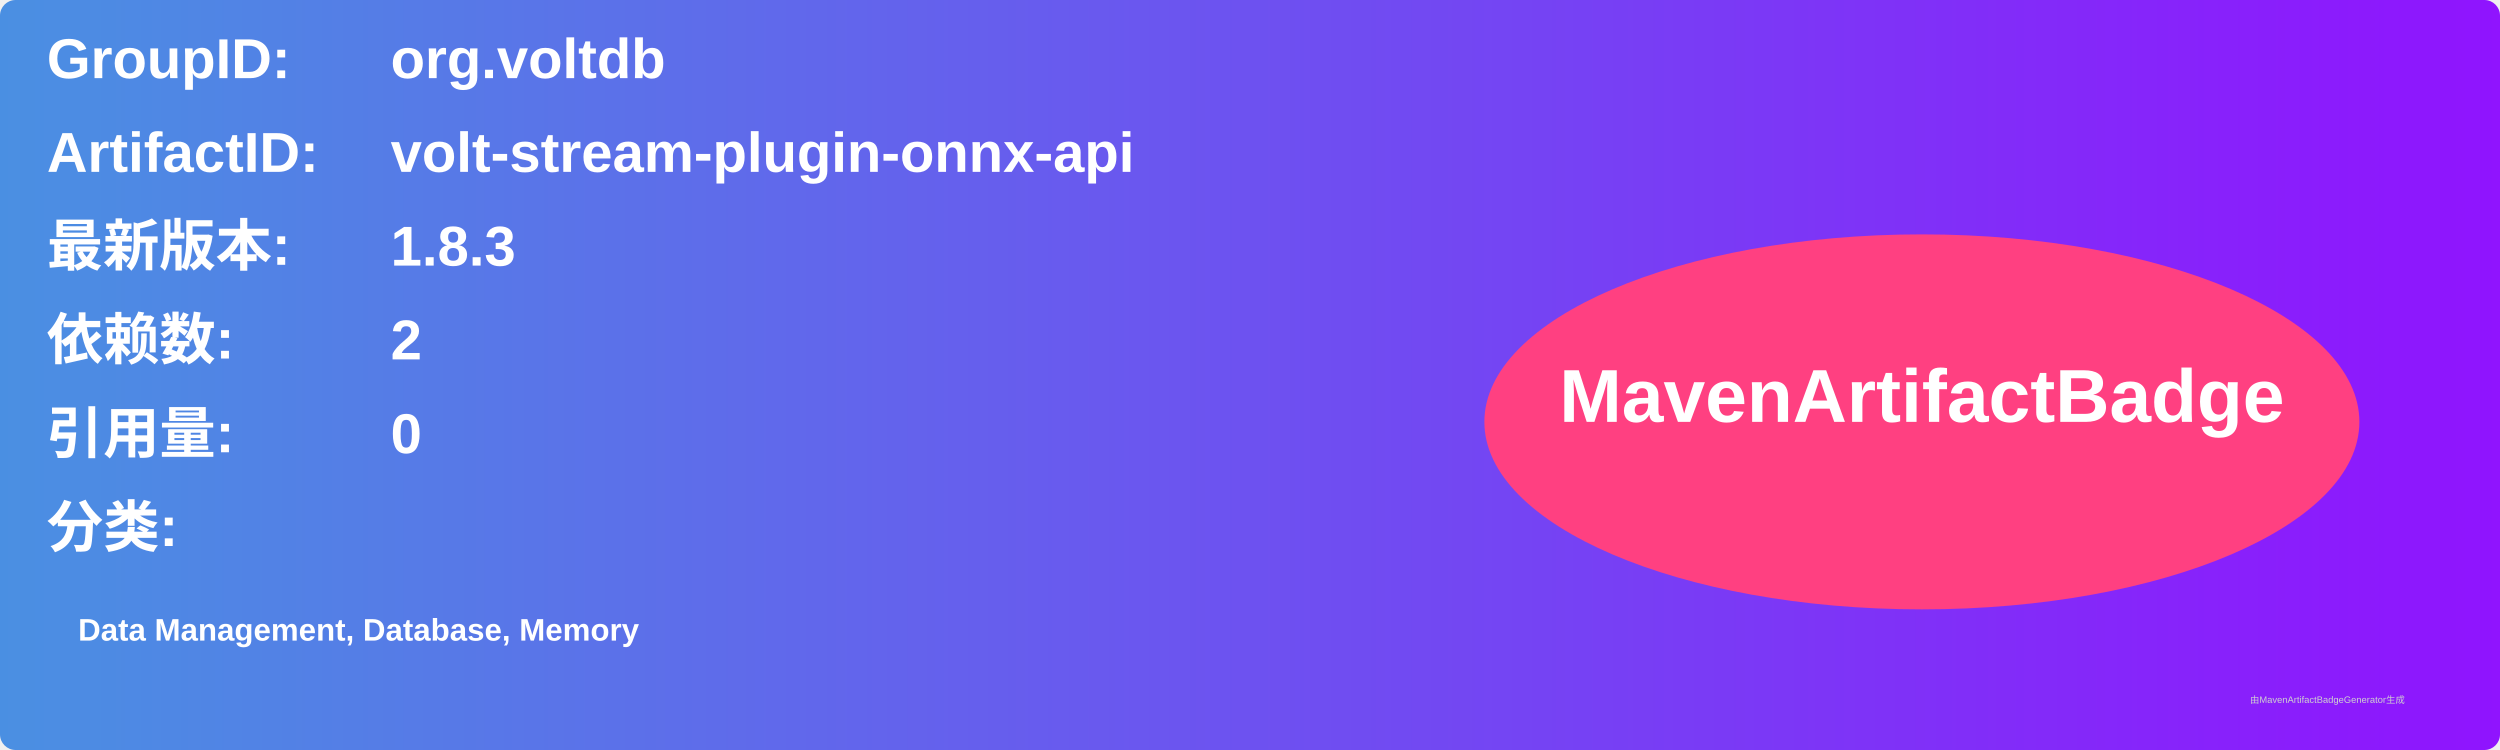
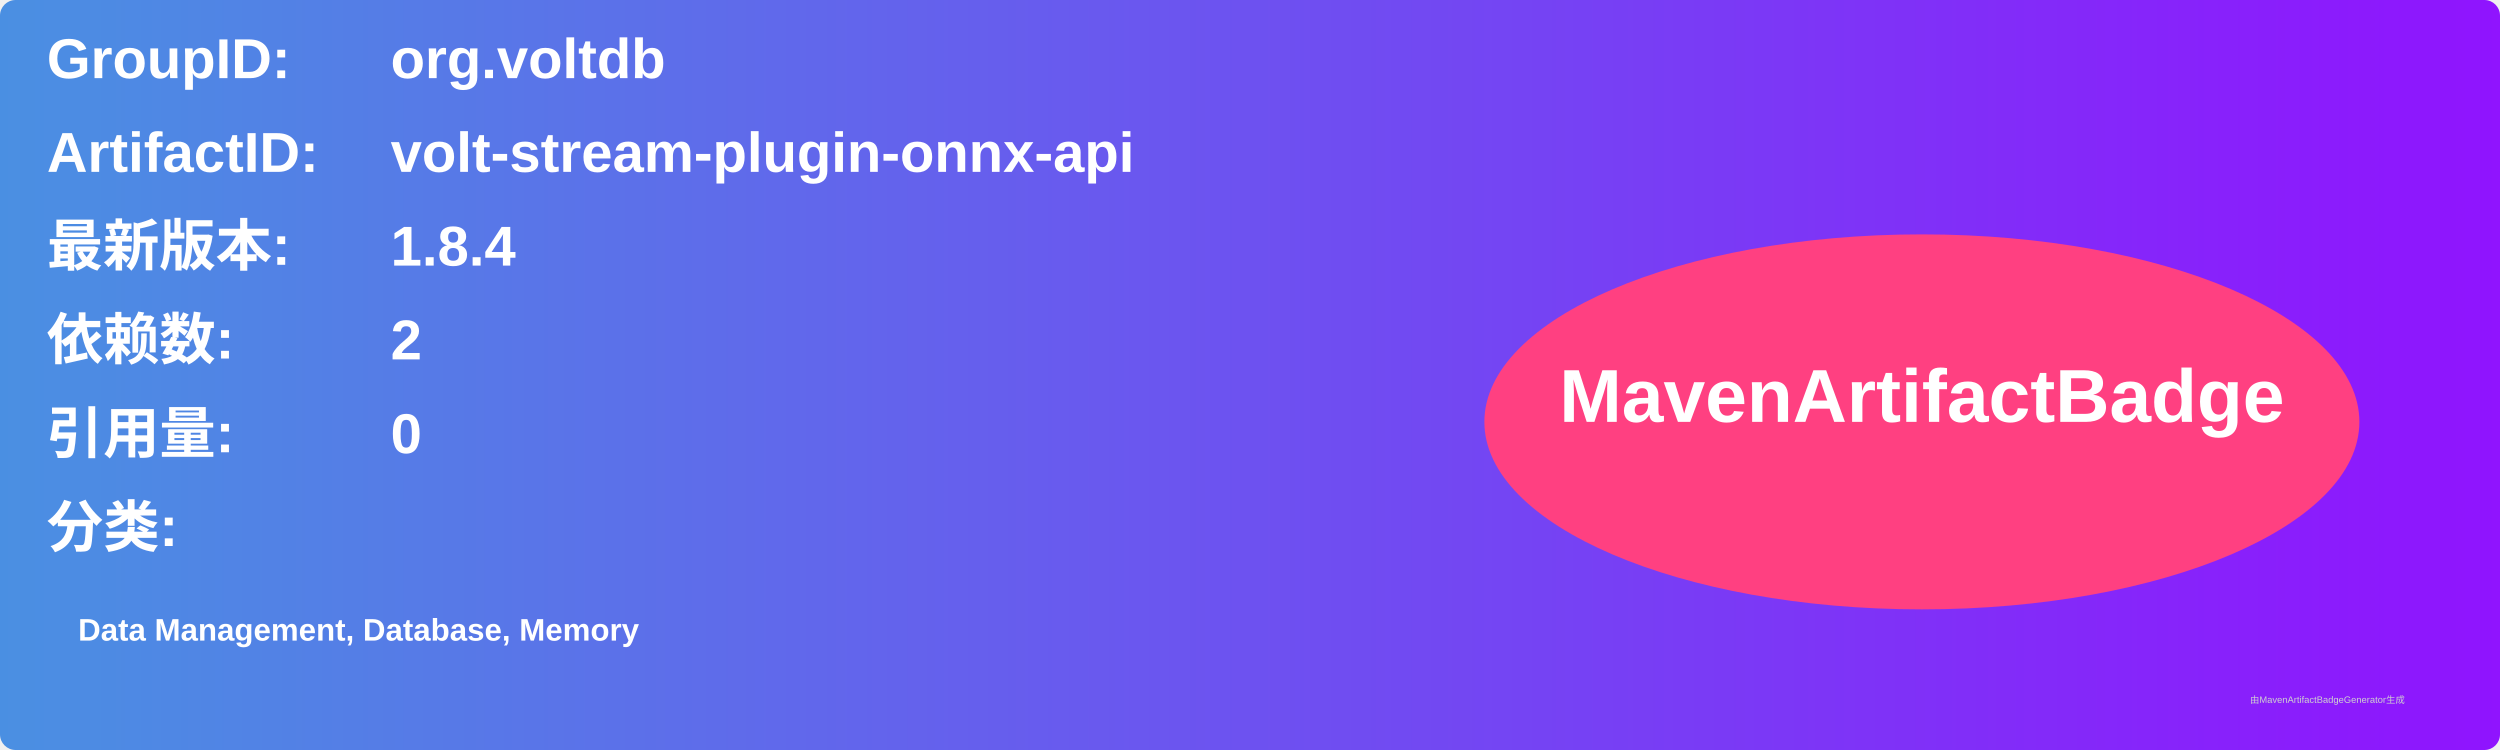
<svg xmlns="http://www.w3.org/2000/svg" width="800" height="240" viewBox="0 0 800 240">
  <linearGradient id="grad" x1="0%" y1="0%" x2="100%" y2="0%">
    <stop offset="0%" stop-color="#4a90e2" />
    <stop offset="100%" stop-color="#9013fe" />
  </linearGradient>
  <rect width="100%" height="100%" rx="5" ry="5" fill="url(#grad)" />
  <g transform="translate(15, 15)">
    <text x="0" y="10" font-family="Arial" font-size="18" fill="white" font-weight="bold" width="260">GroupID:</text>
    <text x="110" y="10" font-family="Arial" font-size="18" fill="white" font-weight="bold" width="460">org.voltdb</text>
    <text x="0" y="40" font-family="Arial" font-size="18" fill="white" font-weight="bold" width="260">ArtifactID:</text>
    <text x="110" y="40" font-family="Arial" font-size="18" fill="white" font-weight="bold" width="460">volt-stream-plugin-onnx-api</text>
    <text x="0" y="70" font-family="Arial" font-size="18" fill="white" font-weight="bold">最新版本:</text>
    <text x="110" y="70" font-family="Arial" font-size="18" fill="white" font-weight="bold">
-       <tspan font-weight="bold">1.8.3</tspan>
+       <tspan font-weight="bold">1.8.4</tspan>
    </text>
    <text x="0" y="100" font-family="Arial" font-size="18" fill="white" font-weight="bold">依赖数: </text>
    <text x="110" y="100" font-family="Arial" font-size="18" fill="white">
      <tspan font-weight="bold">2</tspan>
    </text>
    <text x="0" y="130" font-family="Arial" font-size="18" fill="white" font-weight="bold">引用量: </text>
    <text x="110" y="130" font-family="Arial" font-size="18" fill="white">
      <tspan font-weight="bold">0</tspan>
    </text>
    <text x="0" y="160" font-family="Arial" font-size="18" fill="white" font-weight="bold">分类:</text>
    <text x="10" y="190" font-family="Arial" font-size="10" fill="white">
      <tspan font-weight="bold">Data Management, Database, Memory</tspan>
    </text>
    <ellipse cx="600" cy="120" rx="140" ry="60" fill="#ff4081" />
    <text x="600" y="120" text-anchor="middle" font-family="Arial" font-size="24" fill="white" font-weight="bold">MavenArtifactBadge</text>
  </g>
  <text x="720" y="225" font-family="Arial" font-size="3" fill="#d0d0d0">由MavenArtifactBadgeGenerator生成</text>
</svg>
